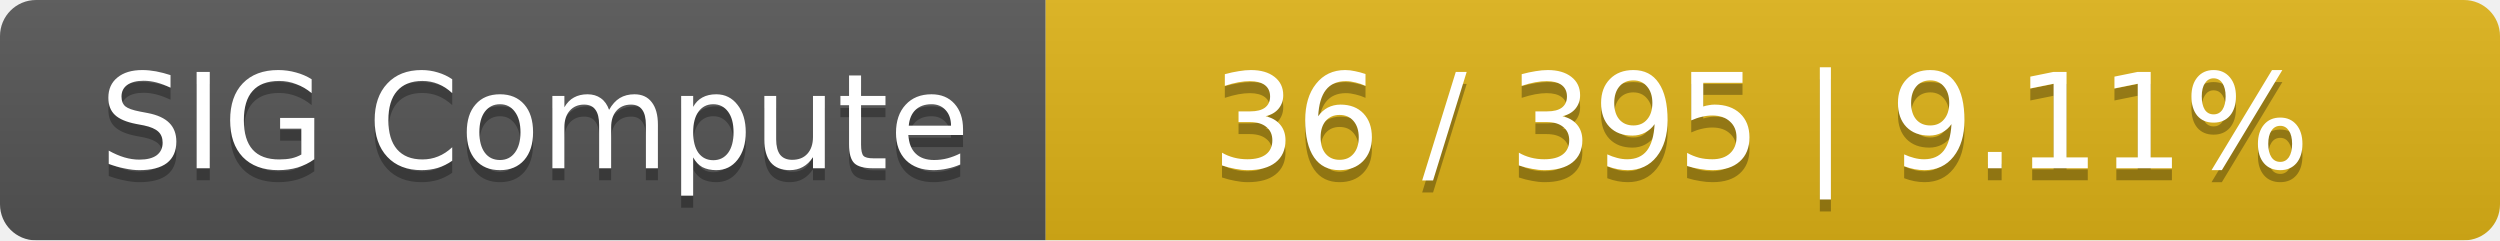
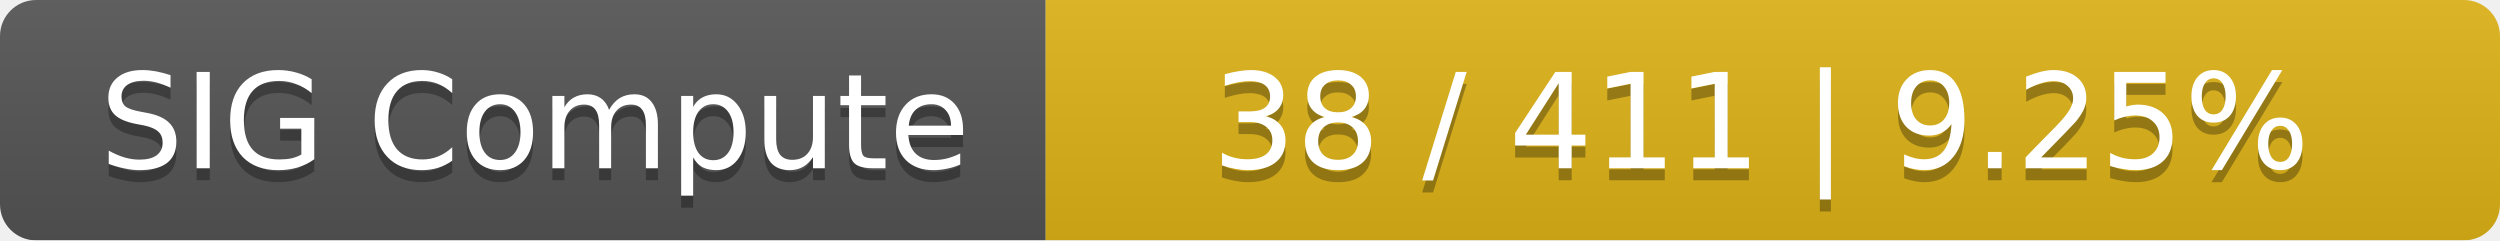
<svg xmlns="http://www.w3.org/2000/svg" width="208" height="20">
  <linearGradient id="smooth" x2="0" y2="100%">
    <stop offset="0" stop-color="#bbb" stop-opacity=".1" />
    <stop offset="1" stop-opacity=".1" />
  </linearGradient>
  <mask id="round">
    <rect width="208" height="20" rx="3" fill="#fff" />
  </mask>
  <g mask="url(#round)">
    <rect width="87" height="20" fill="#555" />
    <rect x="87" width="121" height="20" fill="#dfb317" />
    <rect width="208" height="20" fill="url(#smooth)" />
  </g>
  <g fill="#fff" text-anchor="middle" font-family="DejaVu Sans,Verdana,Geneva,sans-serif" font-size="11">
    <text x="44.5" y="15" fill="#010101" fill-opacity=".3">SIG Compute</text>
    <text x="44.5" y="14">SIG Compute</text>
-     <text x="146.5" y="15" fill="#010101" fill-opacity=".3">36 / 395    |    9.11%</text>
-     <text x="146.5" y="14">36 / 395    |    9.11%</text>
+     <text x="146.5" y="15" fill="#010101" fill-opacity=".3">38 / 411    |    9.25%</text>
+     <text x="146.5" y="14">38 / 411    |    9.25%</text>
  </g>
</svg>
